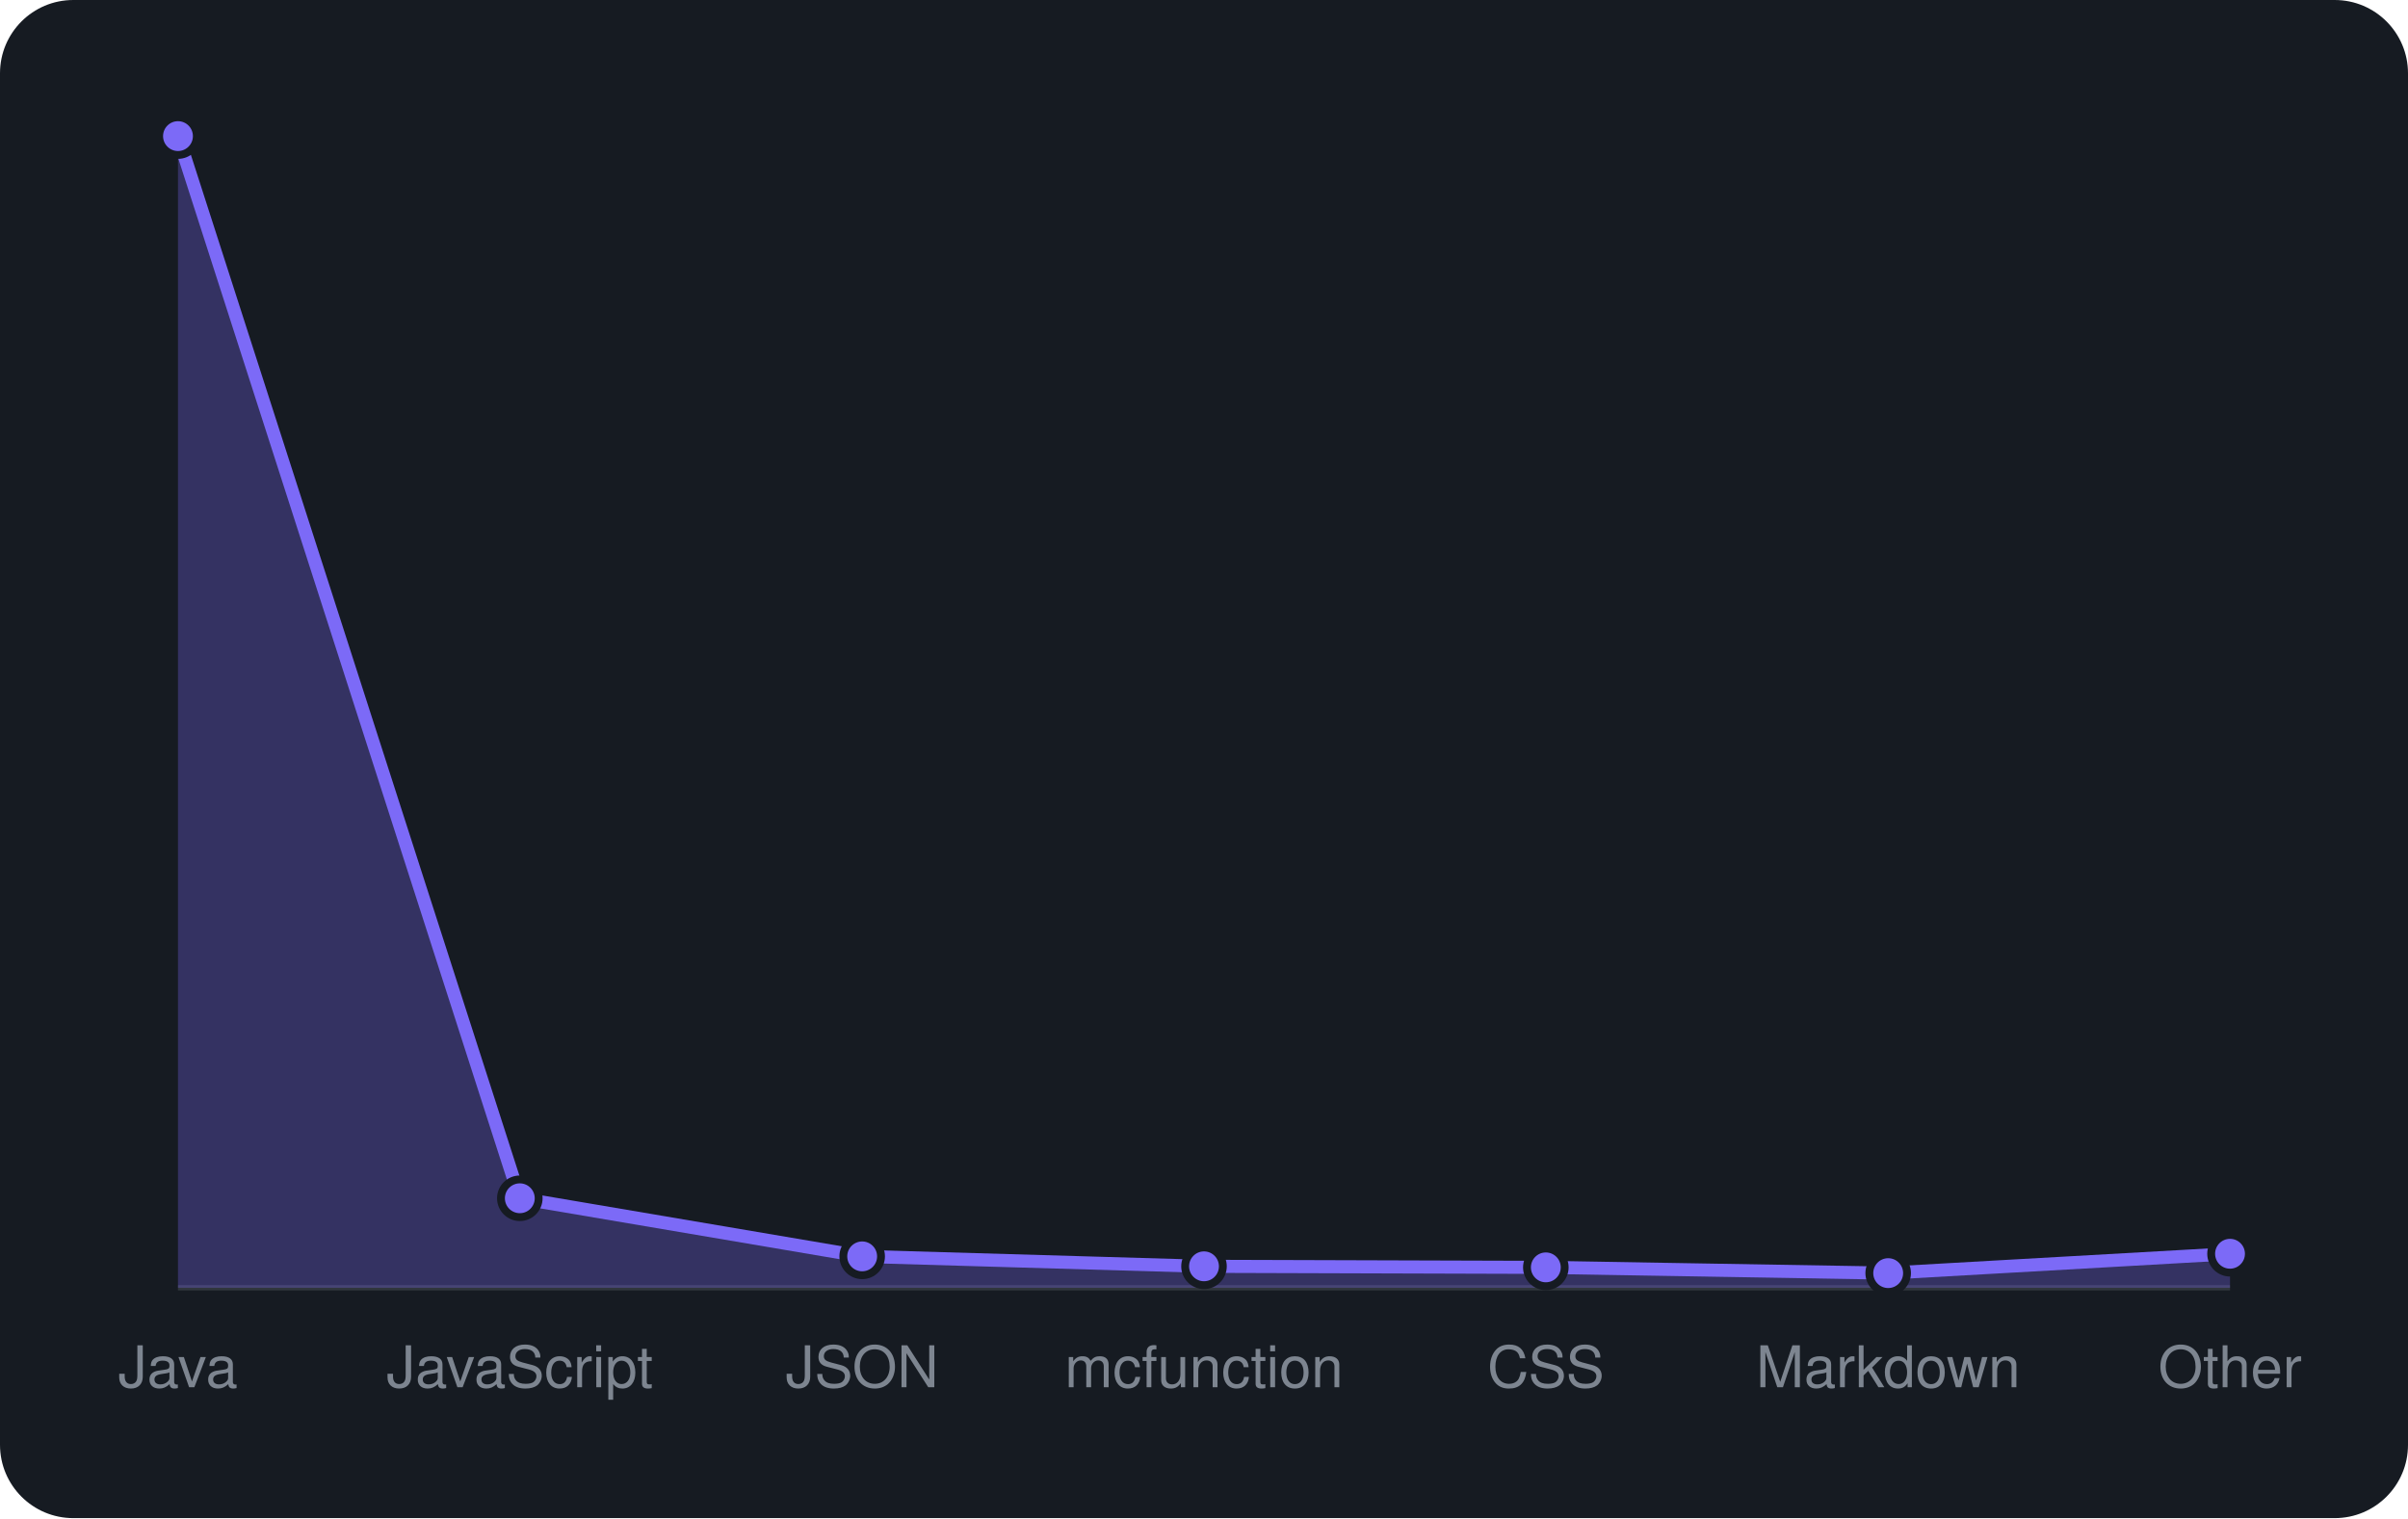
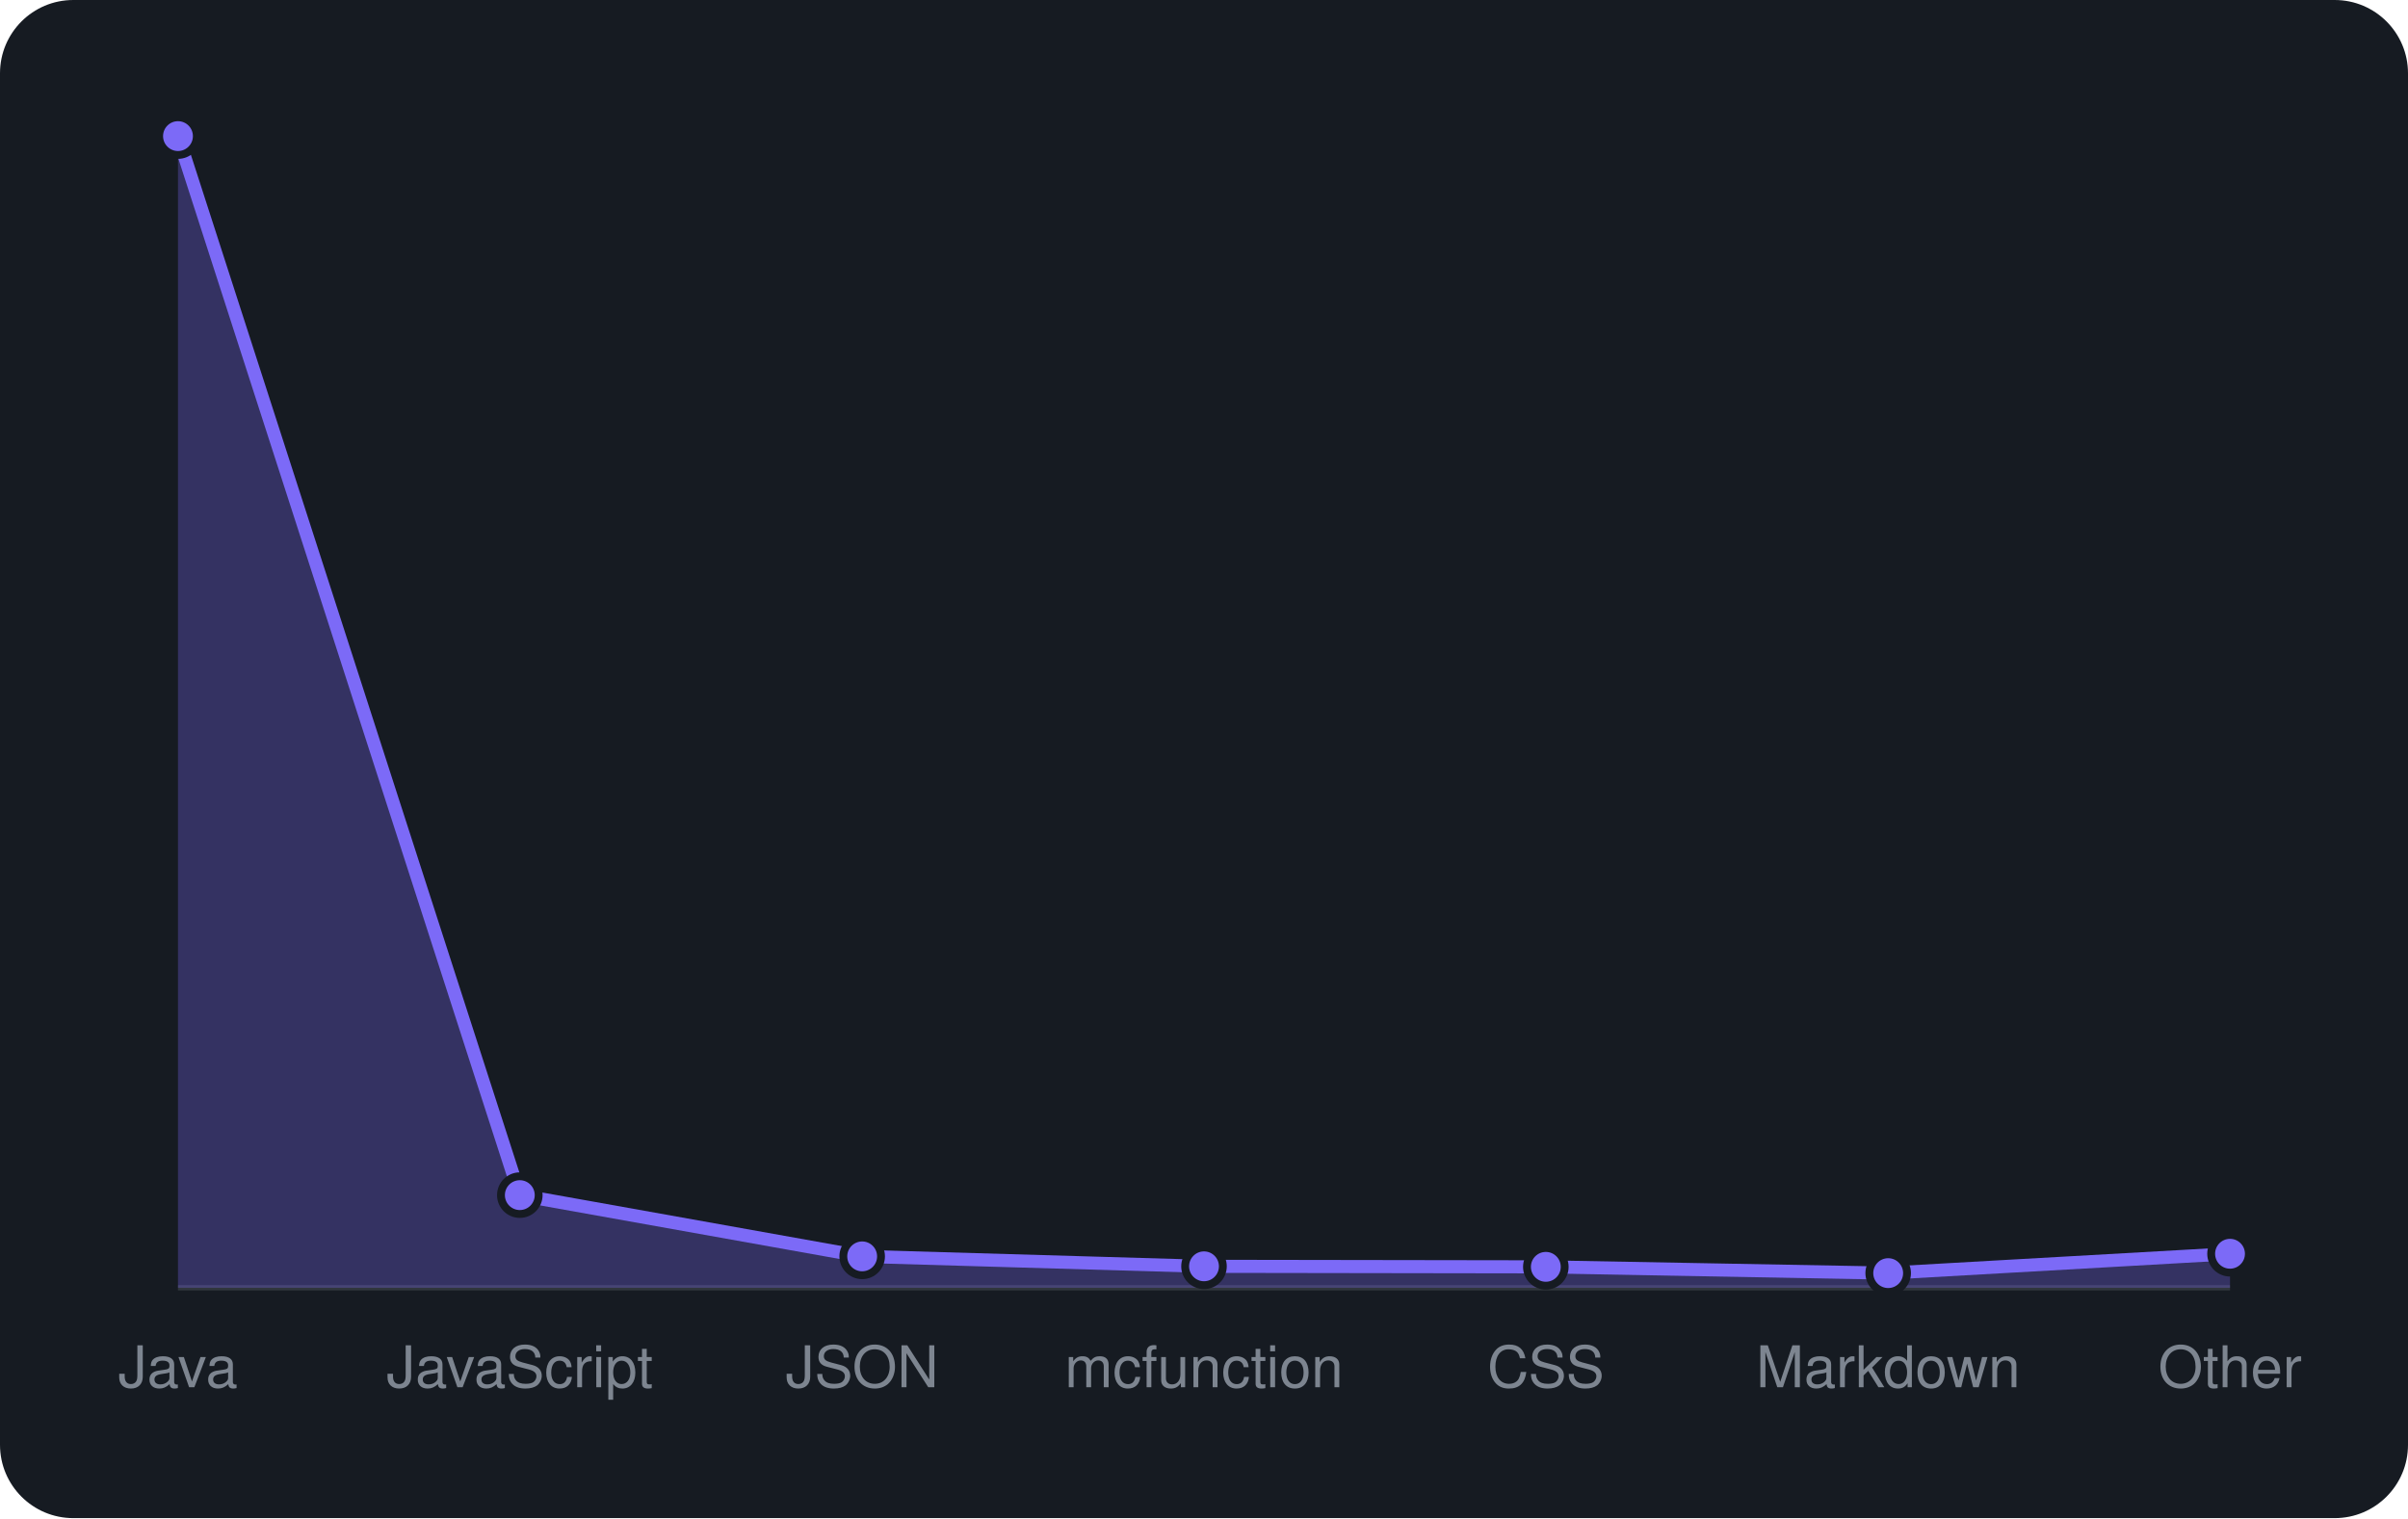
<svg xmlns="http://www.w3.org/2000/svg" viewBox="0 0 460 290" width="460" height="290" font-family="-apple-system,BlinkMacSystemFont,'Segoe UI',Helvetica,Arial,sans-serif">
  <rect width="460" height="290" rx="14" fill="#161b22" />
  <line x1="34" y1="246" x2="426" y2="246" stroke="#30363d" />
-   <path d="M34.0 246 L34.0 26.0L99.3 228.9L164.7 240.0L230.0 241.9L295.3 242.1L360.7 243.2L426.0 239.5 L426.0 246 Z" fill="rgba(124,106,247,0.3)" />
-   <path d="M34.0 26.0L99.3 228.9L164.7 240.0L230.0 241.9L295.3 242.1L360.7 243.2L426.0 239.5" fill="none" stroke="#7c6af7" stroke-width="2.5" stroke-linejoin="round" />
+   <path d="M34.0 246 L34.0 26.0L99.3 228.3L164.7 240.0L230.0 241.9L295.3 242.0L360.7 243.2L426.0 239.5 L426.0 246 Z" fill="rgba(124,106,247,0.3)" />
+   <path d="M34.0 26.0L99.3 228.3L164.7 240.0L230.0 241.9L295.3 242.0L360.7 243.2L426.0 239.5" fill="none" stroke="#7c6af7" stroke-width="2.5" stroke-linejoin="round" />
  <circle cx="34.0" cy="26.0" r="3.6" fill="#7c6af7" stroke="#161b22" stroke-width="1.5" />
-   <circle cx="99.3" cy="228.9" r="3.6" fill="#7c6af7" stroke="#161b22" stroke-width="1.5" />
+   <circle cx="99.3" cy="228.3" r="3.6" fill="#7c6af7" stroke="#161b22" stroke-width="1.5" />
  <circle cx="164.7" cy="240.0" r="3.6" fill="#7c6af7" stroke="#161b22" stroke-width="1.5" />
  <circle cx="230.0" cy="241.9" r="3.6" fill="#7c6af7" stroke="#161b22" stroke-width="1.5" />
-   <circle cx="295.3" cy="242.1" r="3.6" fill="#7c6af7" stroke="#161b22" stroke-width="1.5" />
+   <circle cx="295.3" cy="242.0" r="3.6" fill="#7c6af7" stroke="#161b22" stroke-width="1.5" />
  <circle cx="360.7" cy="243.2" r="3.6" fill="#7c6af7" stroke="#161b22" stroke-width="1.5" />
  <circle cx="426.0" cy="239.5" r="3.6" fill="#7c6af7" stroke="#161b22" stroke-width="1.5" />
  <text x="34.0" y="265" text-anchor="middle" font-size="11" fill="#7d8590">Java</text>
  <text x="99.3" y="265" text-anchor="middle" font-size="11" fill="#7d8590">JavaScript</text>
  <text x="164.7" y="265" text-anchor="middle" font-size="11" fill="#7d8590">JSON</text>
  <text x="230.0" y="265" text-anchor="middle" font-size="11" fill="#7d8590">mcfunction</text>
  <text x="295.3" y="265" text-anchor="middle" font-size="11" fill="#7d8590">CSS</text>
  <text x="360.7" y="265" text-anchor="middle" font-size="11" fill="#7d8590">Markdown</text>
  <text x="426.0" y="265" text-anchor="middle" font-size="11" fill="#7d8590">Other</text>
</svg>
